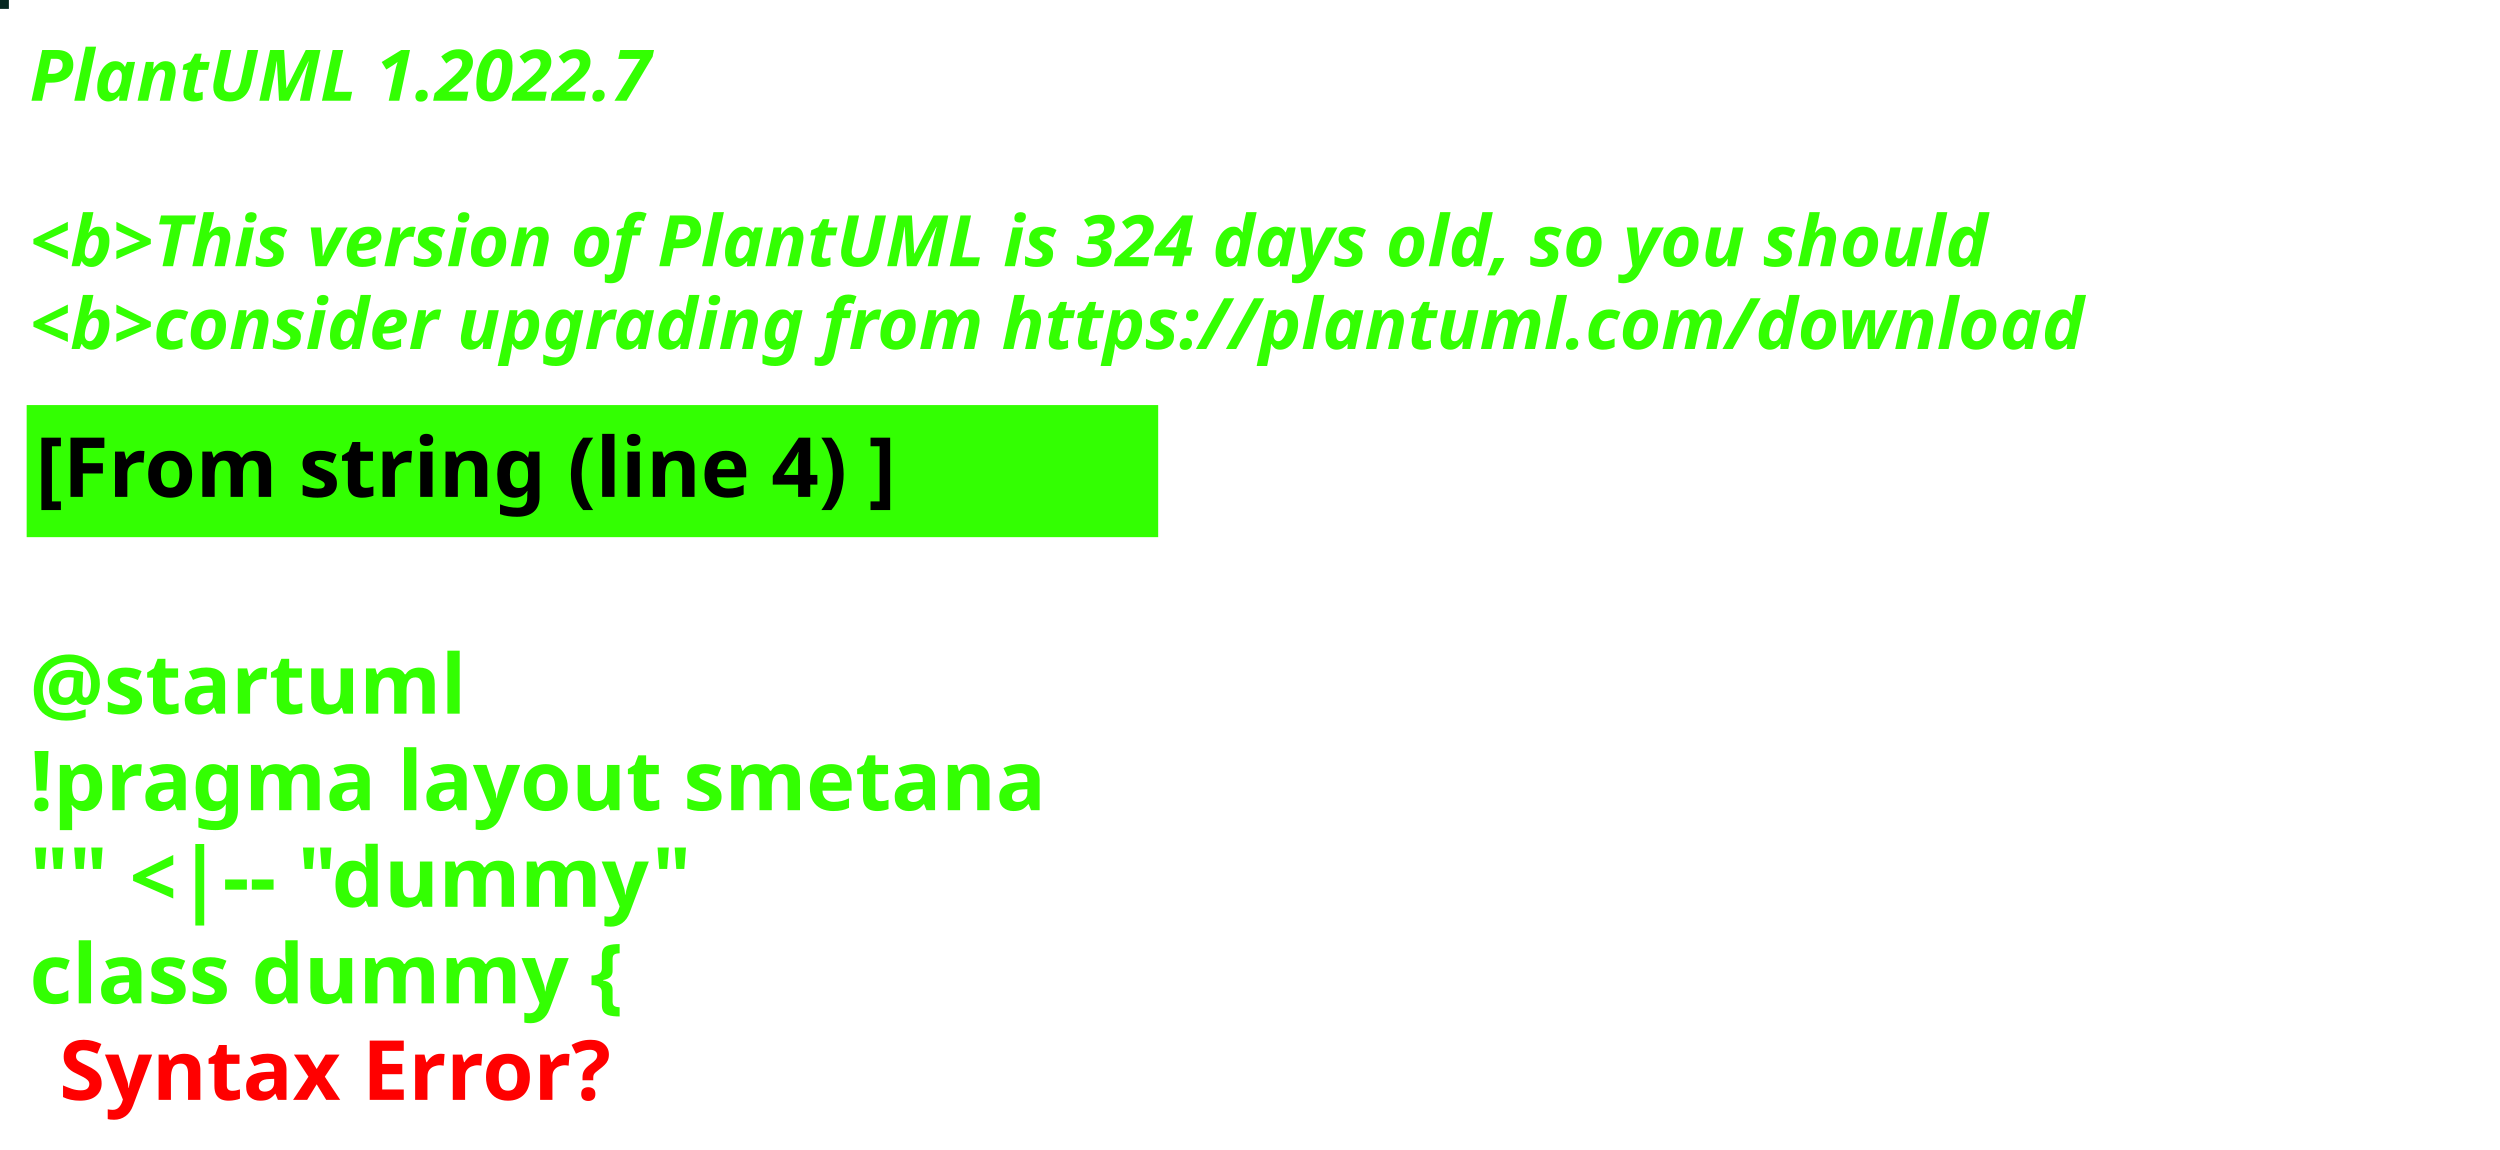
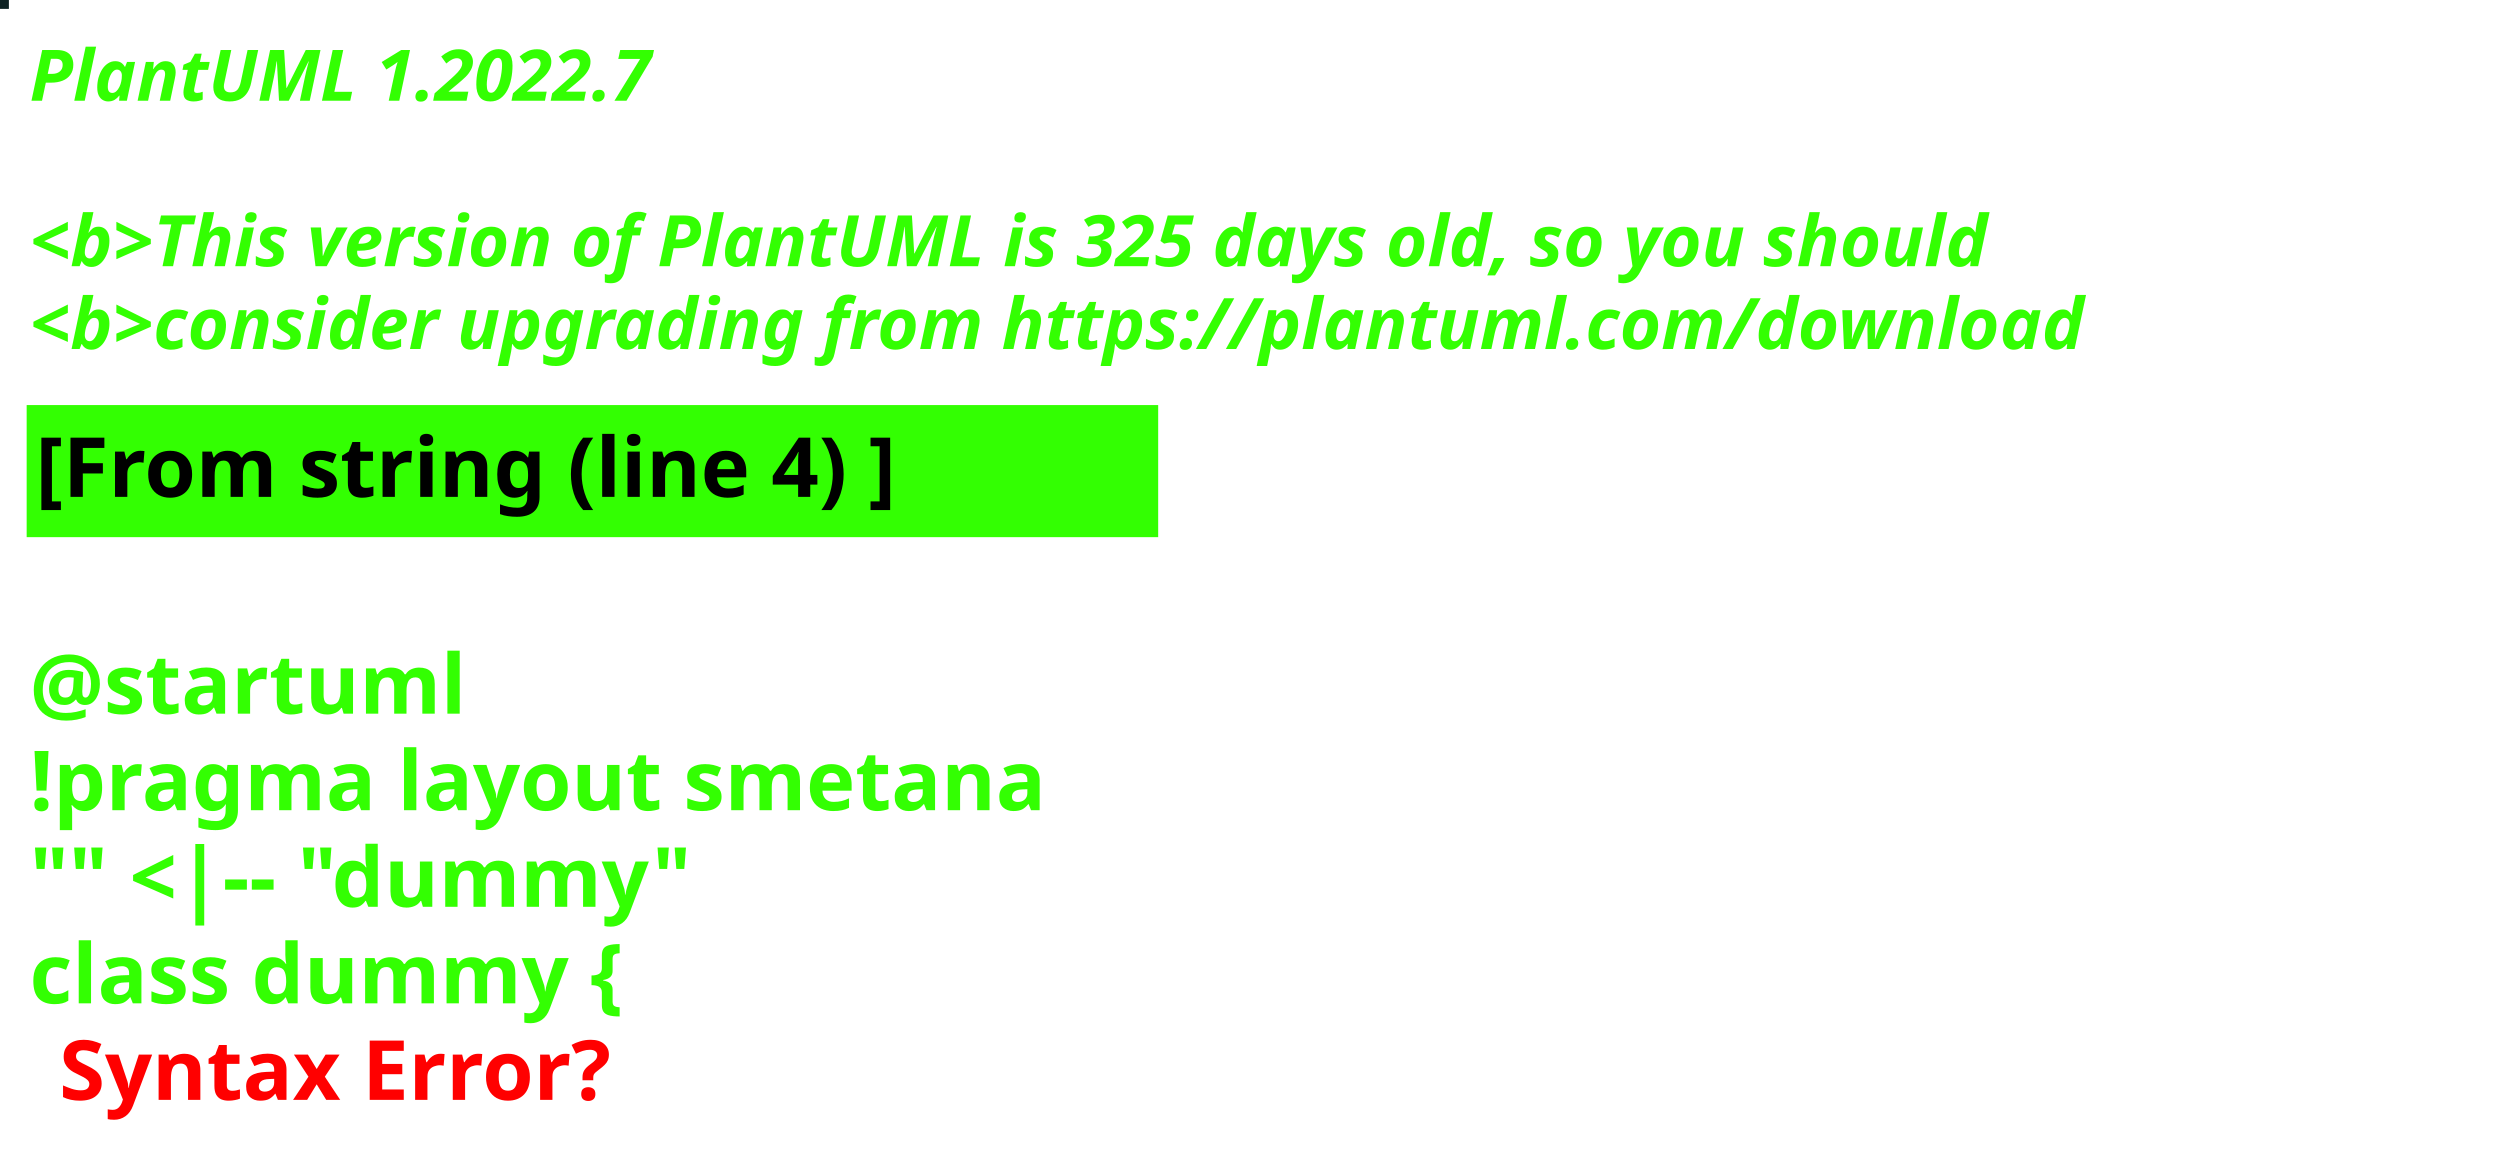
<svg xmlns="http://www.w3.org/2000/svg" contentStyleType="text/css" height="194px" preserveAspectRatio="none" style="width:422px;height:194px;background:#000000;" version="1.1" viewBox="0 0 422 194" width="422px" zoomAndPan="magnify">
  <defs />
  <g>
-     <rect fill="#052720" height="1" style="stroke:#052720;stroke-width:1.0;" width="1" x="0" y="0" />
+     <rect fill="#0E2223" height="1" style="stroke:#0E2223;stroke-width:1.0;" width="1" x="0" y="0" />
    <text fill="#33FF02" font-family="sans-serif" font-size="12" font-style="italic" font-weight="bold" lengthAdjust="spacing" textLength="127" x="5" y="17">PlantUML 1.2022.7</text>
    <text fill="#33FF02" font-family="sans-serif" font-size="12" font-style="italic" font-weight="bold" lengthAdjust="spacing" textLength="4" x="5" y="30.969"> </text>
-     <text fill="#33FF02" font-family="sans-serif" font-size="12" font-style="italic" font-weight="bold" lengthAdjust="spacing" textLength="399" x="5" y="44.938">&lt;b&gt;This version of PlantUML is 324 days old, so you should</text>
+     <text fill="#33FF02" font-family="sans-serif" font-size="12" font-style="italic" font-weight="bold" lengthAdjust="spacing" textLength="399" x="5" y="44.938">&lt;b&gt;This version of PlantUML is 325 days old, so you should</text>
    <text fill="#33FF02" font-family="sans-serif" font-size="12" font-style="italic" font-weight="bold" lengthAdjust="spacing" textLength="408" x="5" y="58.906">&lt;b&gt;consider upgrading from https://plantuml.com/download</text>
    <rect fill="#33FF02" height="21.297" style="stroke:#33FF02;stroke-width:1.0;" width="190" x="5" y="68.875" />
    <text fill="#000000" font-family="sans-serif" font-size="14" font-weight="bold" lengthAdjust="spacing" textLength="168" x="6" y="83.875">[From string (line 4) ]</text>
    <text fill="#33FF02" font-family="sans-serif" font-size="14" font-weight="bold" lengthAdjust="spacing" textLength="5" x="5" y="104.172"> </text>
    <text fill="#33FF02" font-family="sans-serif" font-size="14" font-weight="bold" lengthAdjust="spacing" textLength="79" x="5" y="120.469">@startuml</text>
    <text fill="#33FF02" font-family="sans-serif" font-size="14" font-weight="bold" lengthAdjust="spacing" textLength="190" x="5" y="136.766">!pragma layout smetana</text>
    <text fill="#33FF02" font-family="sans-serif" font-size="14" font-weight="bold" lengthAdjust="spacing" textLength="124" x="5" y="153.062">"" &lt;|-- "dummy"</text>
    <text fill="#33FF02" font-family="sans-serif" font-size="14" font-weight="bold" lengthAdjust="spacing" text-decoration="wavy underline" textLength="117" x="5" y="169.359">class dummy {</text>
    <text fill="#FF0000" font-family="sans-serif" font-size="14" font-weight="bold" lengthAdjust="spacing" textLength="106" x="10" y="185.656">Syntax Error?</text>
  </g>
</svg>
